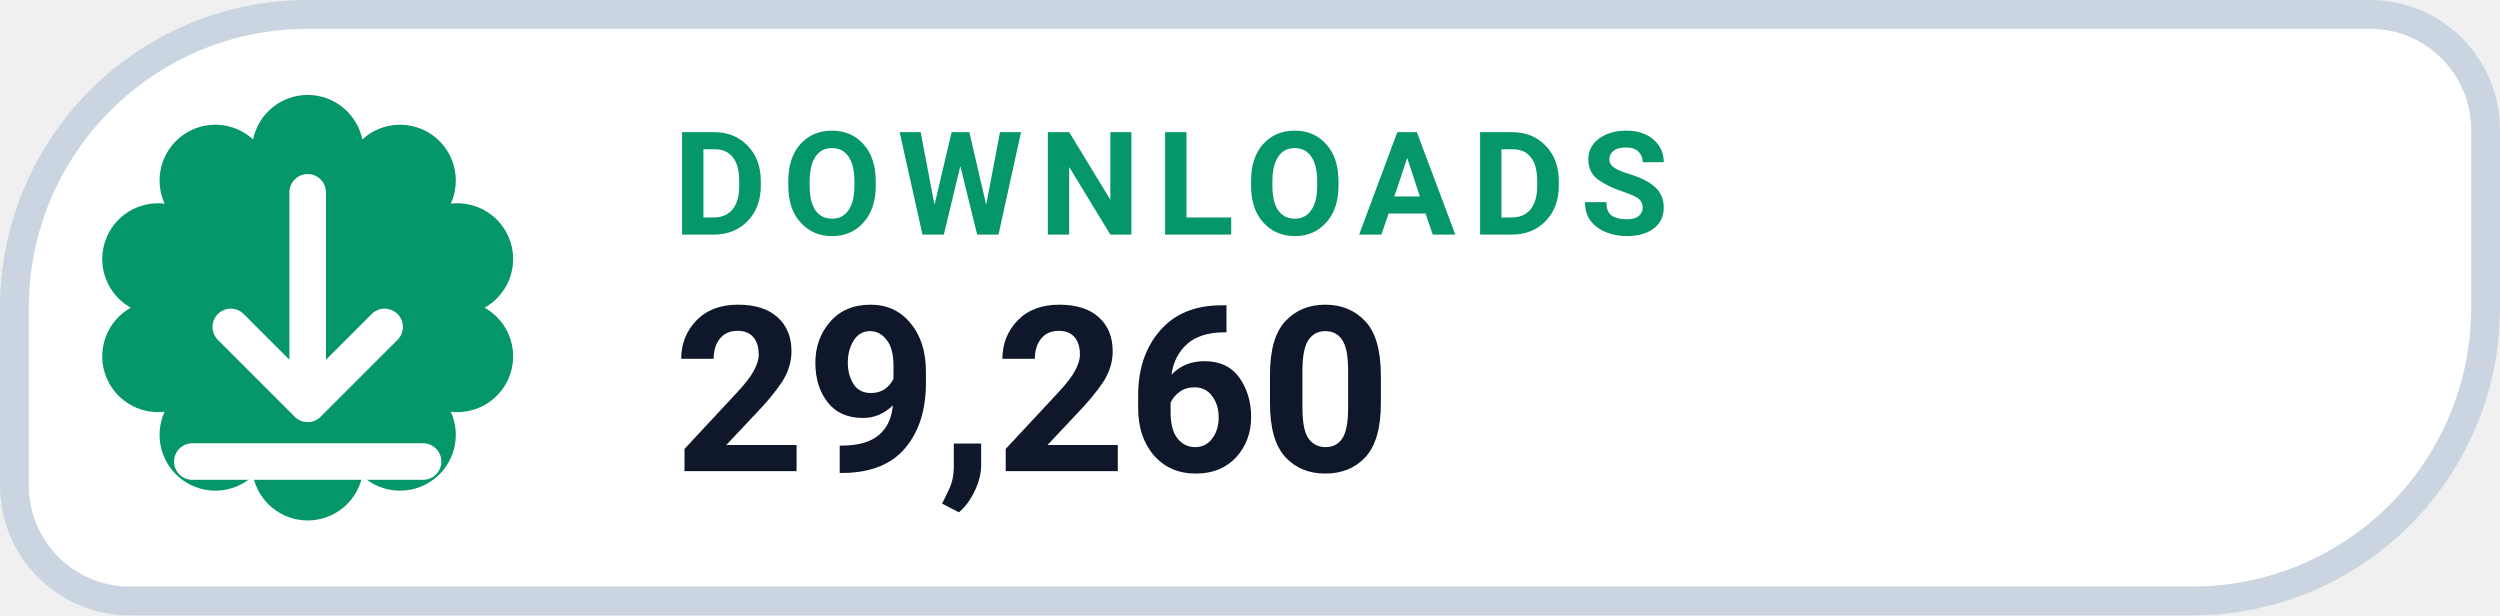
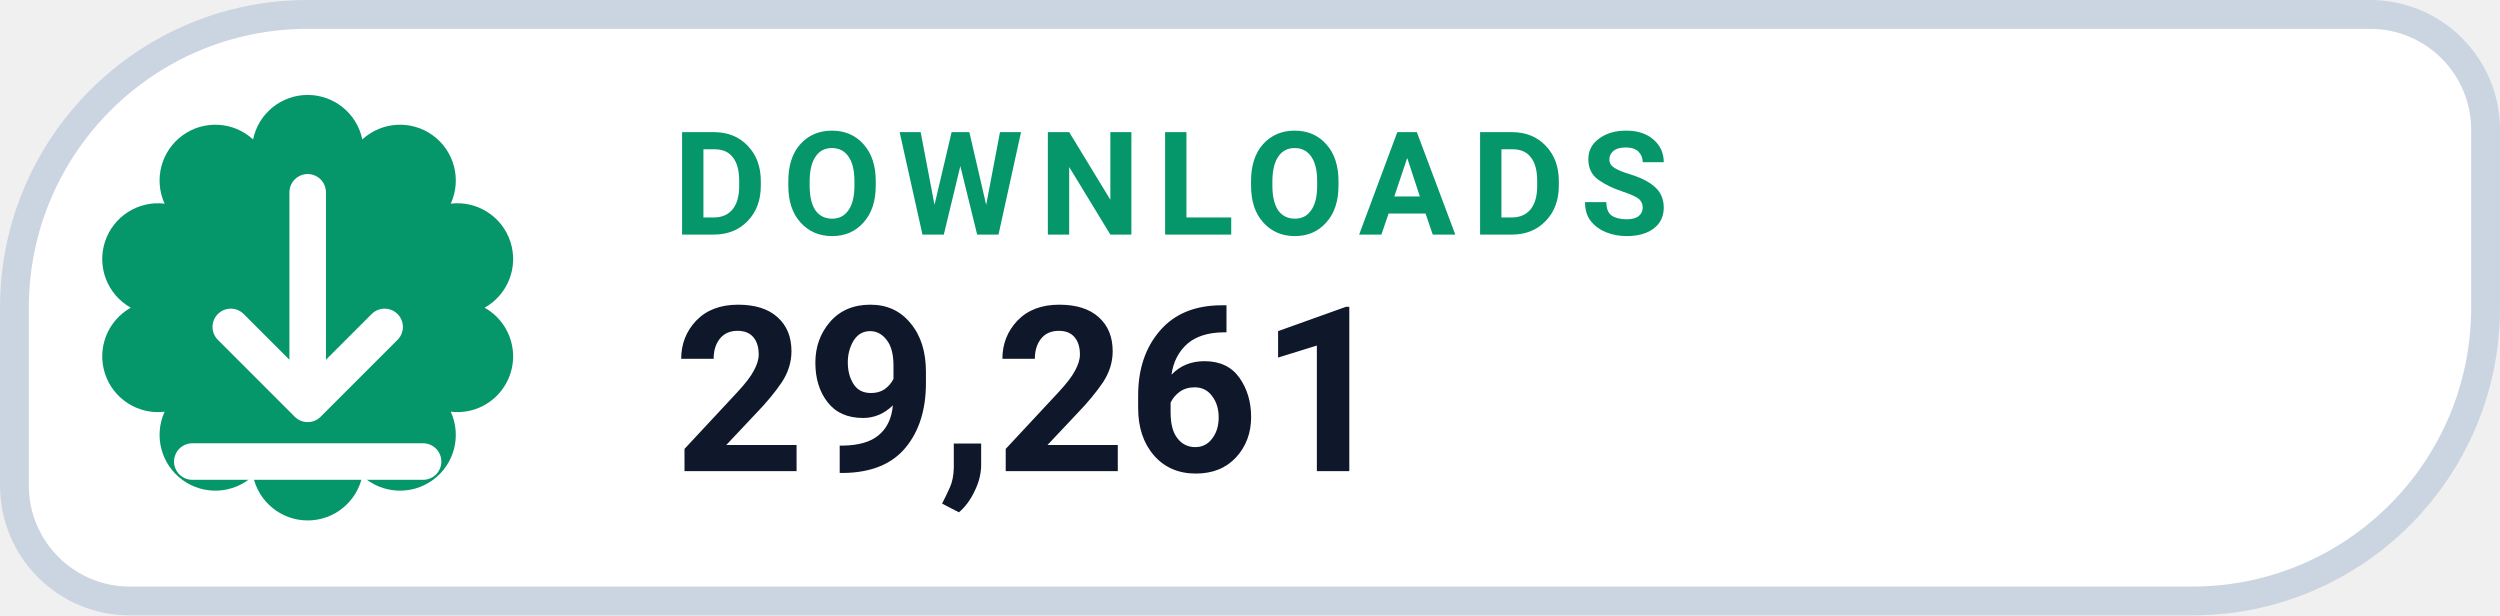
- <svg xmlns="http://www.w3.org/2000/svg" width="130" height="32" viewBox="0 0 130 32" role="img" aria-label="DOWNLOADS 29,260">
+ <svg xmlns="http://www.w3.org/2000/svg" width="130" height="32" viewBox="0 0 130 32" role="img" aria-label="DOWNLOADS 29,261">
  <path d="M 16.00 0.75 H 123.25 A 6.00 6.00 0 0 1 129.25 6.75 V 16.00 A 15.25 15.25 0 0 1 114.00 31.25 H 6.75 A 6.00 6.00 0 0 1 0.75 25.25 V 16.00 A 15.25 15.25 0 0 1 16.00 0.75 Z" fill="#FFFFFF" stroke="#CBD5E1" stroke-width="1.5" />
  <path d="M 13.16 7.25 A 2.90 2.90 0 0 1 18.84 7.25 A 2.90 2.90 0 0 1 23.44 10.59 A 2.90 2.90 0 0 1 25.20 16.00 A 2.90 2.90 0 0 1 23.44 21.41 A 2.90 2.90 0 0 1 18.84 24.75 A 2.90 2.90 0 0 1 13.16 24.75 A 2.90 2.90 0 0 1 8.56 21.41 A 2.90 2.90 0 0 1 6.80 16.00 A 2.90 2.90 0 0 1 8.56 10.59 A 2.90 2.90 0 0 1 13.16 7.25 Z" fill="#059669" />
  <g transform="translate(16 16)" style="color:#FFFFFF;">
    <path d="M0 -6 v11 m0 0 l4 -4 m-4 4 l-4 -4 M-6 8 h12" fill="none" stroke="currentColor" stroke-width="1.9" stroke-linecap="round" stroke-linejoin="round" />
  </g>
  <text x="35" y="12.2" fill="#059669" font-family="-apple-system,BlinkMacSystemFont,'Segoe UI',Roboto,Helvetica,Arial,sans-serif" font-size="7.5" font-weight="700" letter-spacing=".8">DOWNLOADS</text>
-   <text x="35" y="24.5" fill="#0F172A" font-family="-apple-system,BlinkMacSystemFont,'Segoe UI',Roboto,Helvetica,Arial,sans-serif" font-size="12" font-weight="750">29,260</text>
+   <text x="35" y="24.5" fill="#0F172A" font-family="-apple-system,BlinkMacSystemFont,'Segoe UI',Roboto,Helvetica,Arial,sans-serif" font-size="12" font-weight="750">29,261</text>
</svg>
